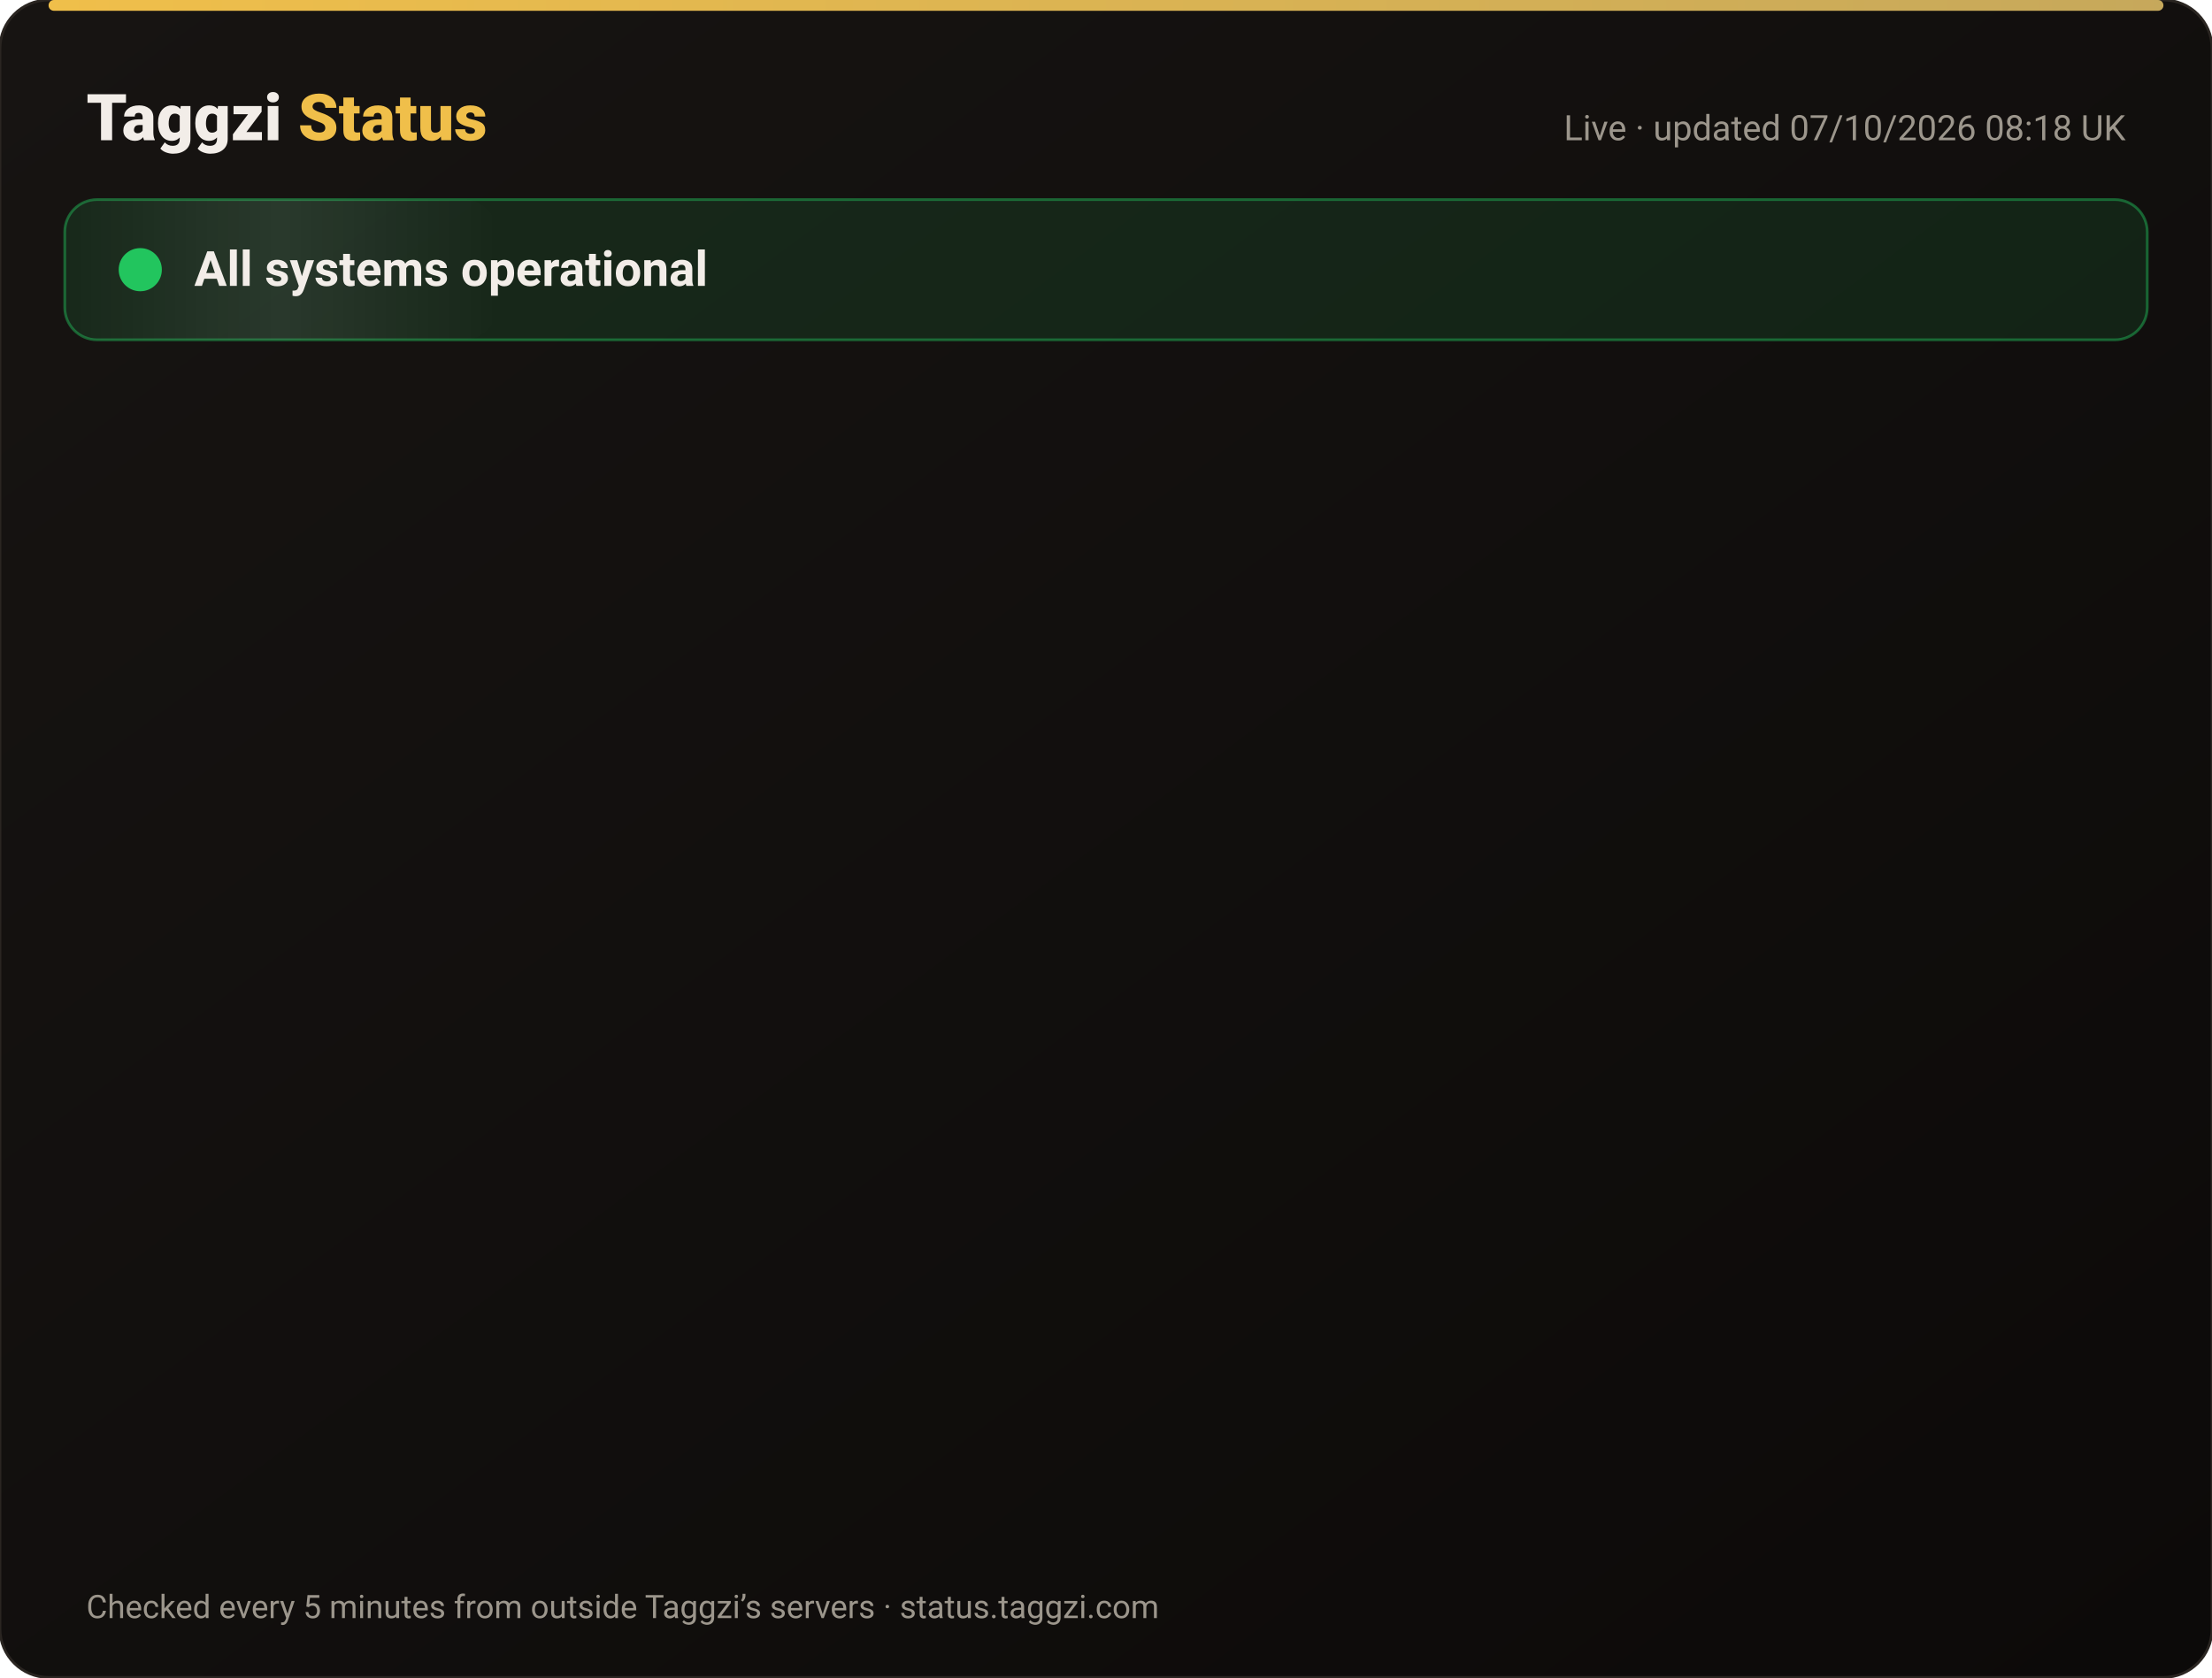
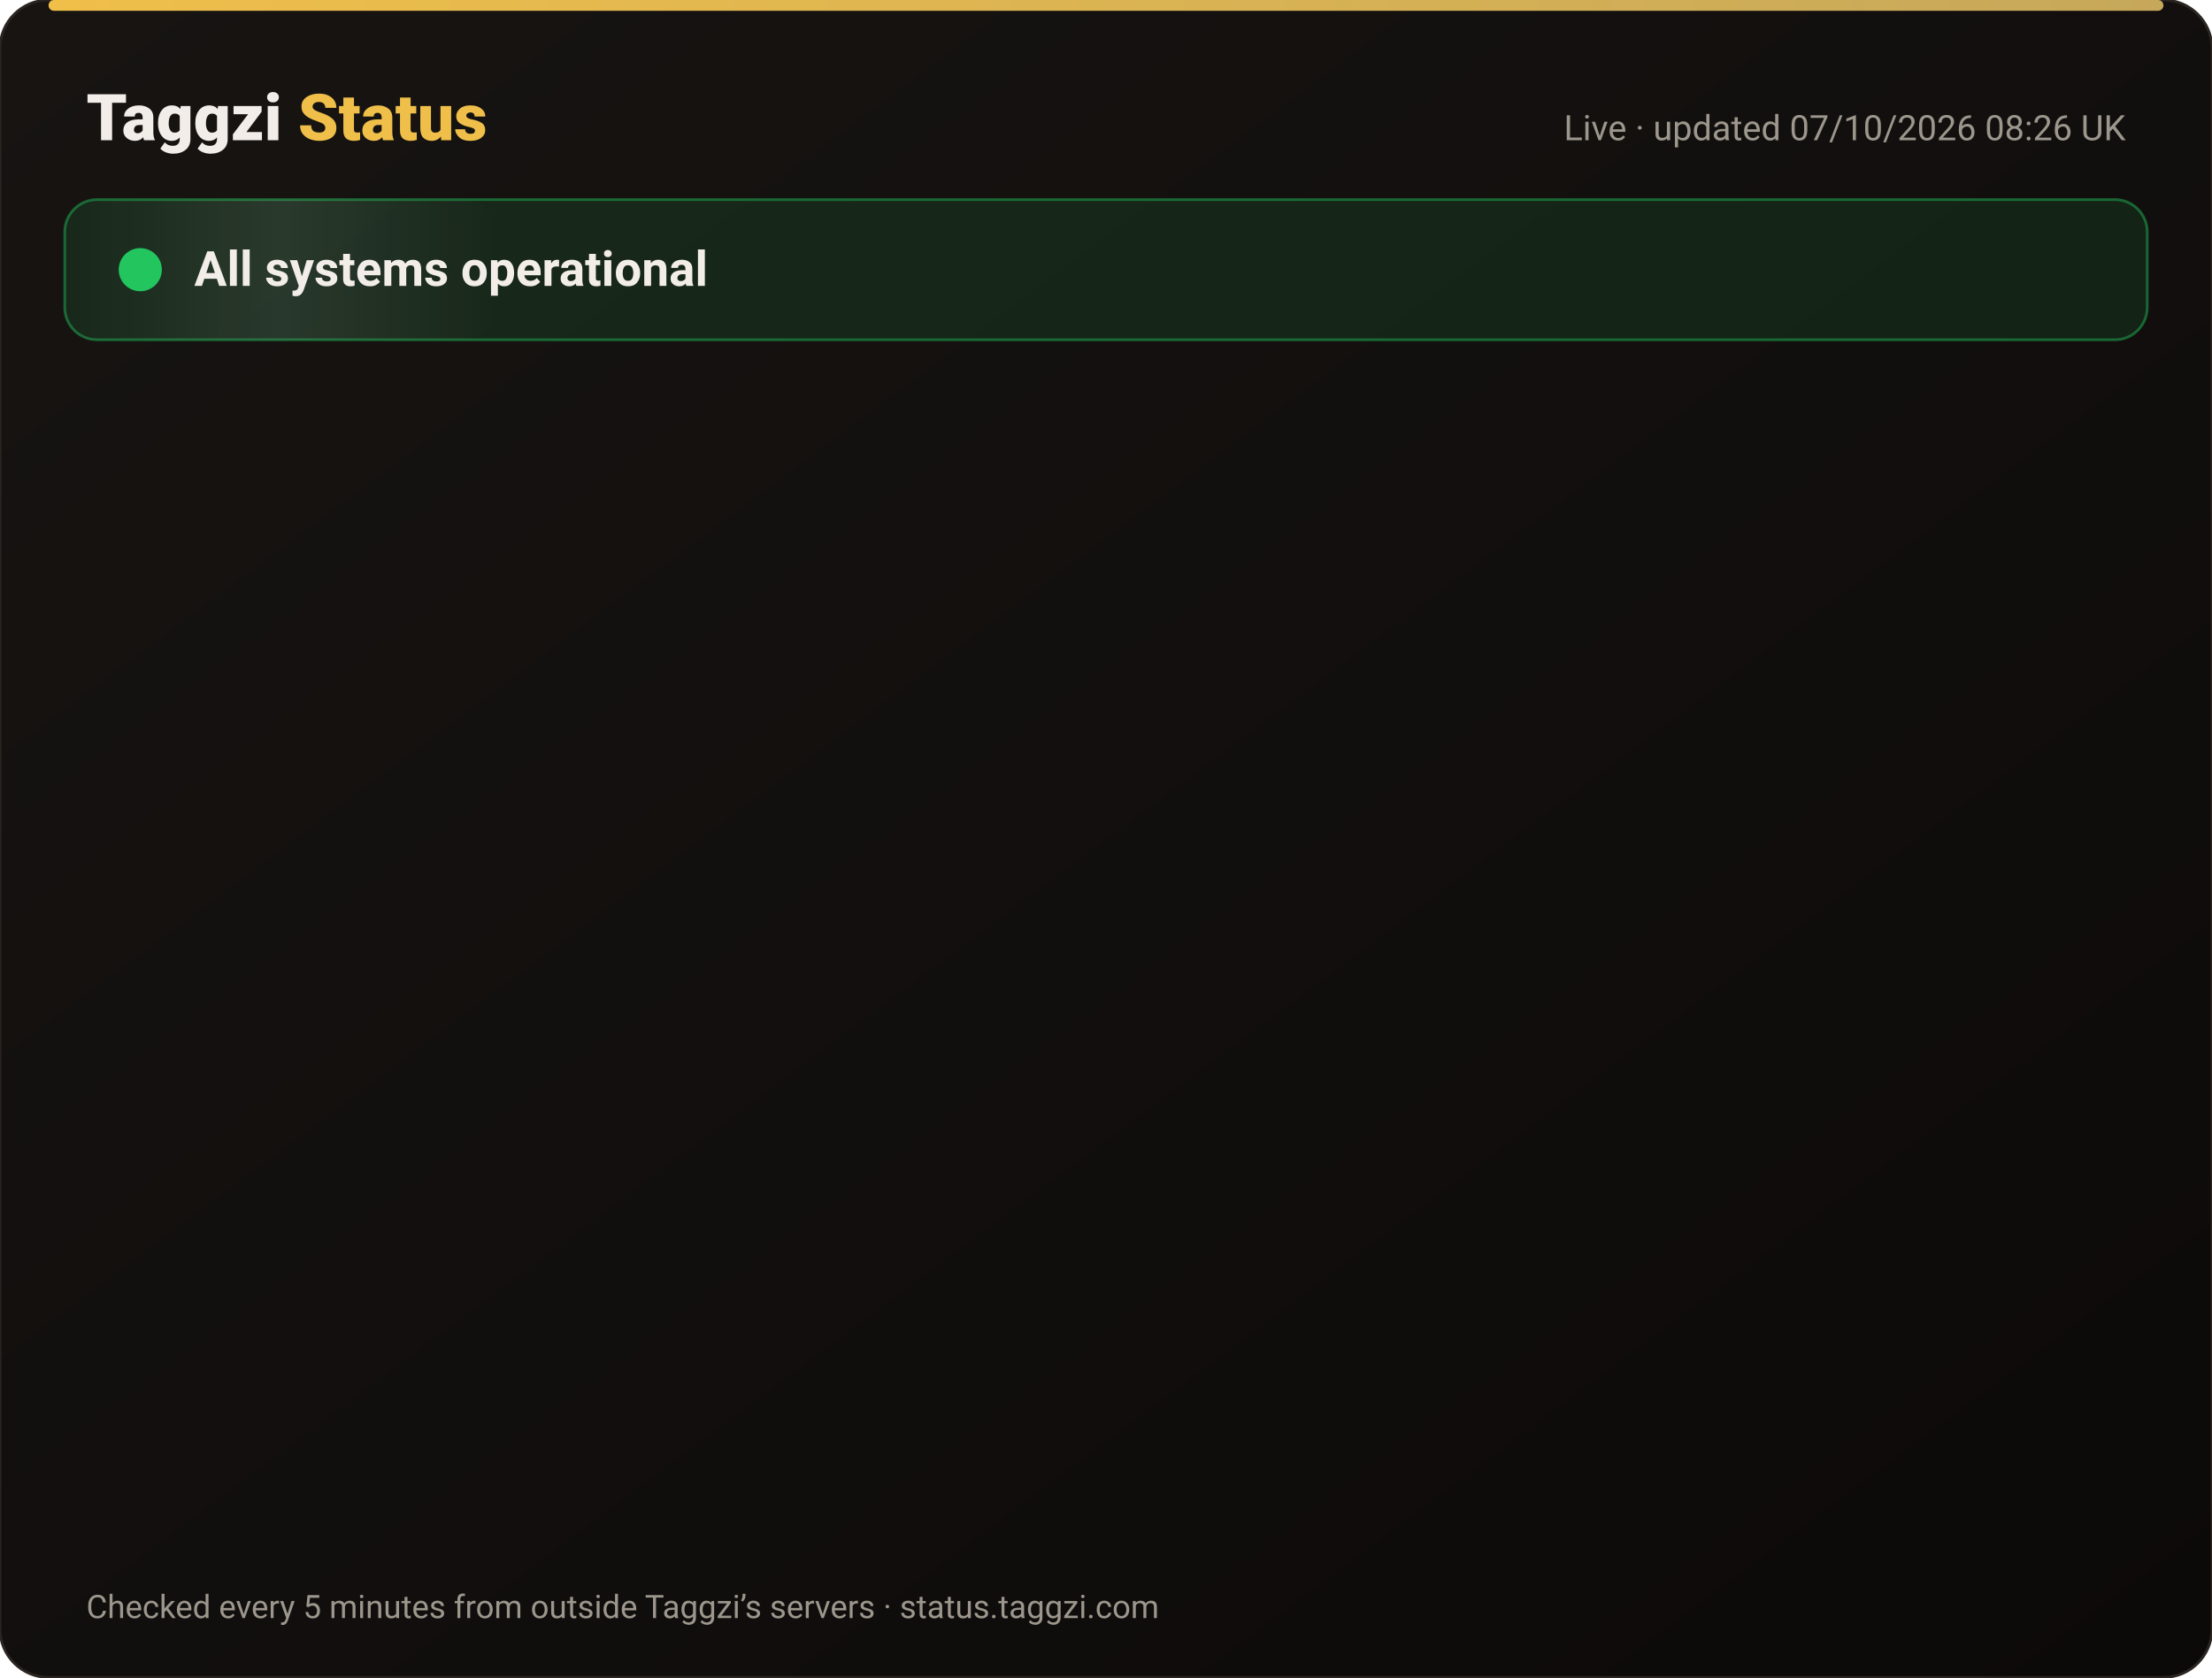
<svg xmlns="http://www.w3.org/2000/svg" width="820" height="622" viewBox="0 0 820 622" font-family="-apple-system,Segoe UI,Roboto,Helvetica,Arial,sans-serif">
  <defs>
    <linearGradient id="bg" x1="0" y1="0" x2="1" y2="1">
      <stop offset="0" stop-color="#171412" />
      <stop offset="1" stop-color="#0C0A09" />
    </linearGradient>
    <linearGradient id="gold" x1="0" x2="1">
      <stop offset="0" stop-color="#F0BF4A" />
      <stop offset="1" stop-color="#c6a85b" />
    </linearGradient>
    <linearGradient id="shine" x1="0" x2="1">
      <stop offset="0" stop-color="#fff" stop-opacity="0" />
      <stop offset=".5" stop-color="#fff" stop-opacity=".08" />
      <stop offset="1" stop-color="#fff" stop-opacity="0" />
    </linearGradient>
  </defs>
  <rect width="820" height="622" rx="18" fill="url(#bg)" stroke="#2a2521" />
  <rect x="18" y="0" width="784" height="4" rx="2" fill="url(#gold)" />
  <text x="32" y="52" font-size="24" font-weight="800" fill="#F2EDE8">Taggzi <tspan fill="#F0BF4A">Status</tspan>
  </text>
-   <text x="788" y="52" font-size="13" fill="#9C968C" text-anchor="end">Live · updated 07/10/2026 08:18 UK</text>
+   <text x="788" y="52" font-size="13" fill="#9C968C" text-anchor="end">Live · updated 07/10/2026 08:26 UK</text>
  <rect x="24" y="74" width="772" height="52" rx="12" fill="#22c55e" fill-opacity=".12" stroke="#22c55e" stroke-opacity=".45" />
  <rect x="24" y="74" width="160" height="52" rx="12" fill="url(#shine)">
    <animate attributeName="x" from="-160" to="820" dur="4s" repeatCount="indefinite" />
  </rect>
  <circle cx="52" cy="100" r="7" fill="#22c55e" />
  <circle cx="52" cy="100" r="7" fill="none" stroke="#22c55e" stroke-width="2">
    <animate attributeName="r" values="7;15;7" dur="2s" repeatCount="indefinite" />
    <animate attributeName="opacity" values=".9;0;.9" dur="2s" repeatCount="indefinite" />
  </circle>
  <text x="72" y="106" font-size="18" font-weight="700" fill="#F2EDE8">All systems operational</text>
  <g opacity="0">
    <animate attributeName="opacity" from="0" to="1" begin="0.00s" dur=".6s" fill="freeze" />
    <line x1="32" y1="188" x2="788" y2="188" stroke="#2a2521" />
    <circle cx="44" cy="166" r="6" fill="#22c55e">
      <animate attributeName="opacity" values="1;.45;1" dur="2.4s" begin="0.00s" repeatCount="indefinite" />
    </circle>
    <text x="62" y="171" font-size="15" font-weight="650" fill="#F2EDE8">Website</text>
    <text x="630" y="171" font-size="13" fill="#9C968C" text-anchor="end">100.00% uptime</text>
    <rect x="648" y="154" width="140" height="24" rx="12" fill="#22c55e" fill-opacity=".14" stroke="#22c55e" stroke-opacity=".5" />
    <text x="718" y="171" font-size="12" font-weight="700" fill="#22c55e" text-anchor="middle">Operational</text>
  </g>
  <g opacity="0">
    <animate attributeName="opacity" from="0" to="1" begin="0.15s" dur=".6s" fill="freeze" />
    <line x1="32" y1="234" x2="788" y2="234" stroke="#2a2521" />
    <circle cx="44" cy="212" r="6" fill="#22c55e">
      <animate attributeName="opacity" values="1;.45;1" dur="2.4s" begin="0.15s" repeatCount="indefinite" />
    </circle>
    <text x="62" y="217" font-size="15" font-weight="650" fill="#F2EDE8">Tag scans</text>
    <text x="630" y="217" font-size="13" fill="#9C968C" text-anchor="end">100.00% uptime</text>
    <rect x="648" y="200" width="140" height="24" rx="12" fill="#22c55e" fill-opacity=".14" stroke="#22c55e" stroke-opacity=".5" />
    <text x="718" y="217" font-size="12" font-weight="700" fill="#22c55e" text-anchor="middle">Operational</text>
  </g>
  <g opacity="0">
    <animate attributeName="opacity" from="0" to="1" begin="0.30s" dur=".6s" fill="freeze" />
    <line x1="32" y1="280" x2="788" y2="280" stroke="#2a2521" />
    <circle cx="44" cy="258" r="6" fill="#22c55e">
      <animate attributeName="opacity" values="1;.45;1" dur="2.4s" begin="0.30s" repeatCount="indefinite" />
    </circle>
    <text x="62" y="263" font-size="15" font-weight="650" fill="#F2EDE8">Manual tag lookup</text>
    <text x="630" y="263" font-size="13" fill="#9C968C" text-anchor="end">100.00% uptime</text>
    <rect x="648" y="246" width="140" height="24" rx="12" fill="#22c55e" fill-opacity=".14" stroke="#22c55e" stroke-opacity=".5" />
    <text x="718" y="263" font-size="12" font-weight="700" fill="#22c55e" text-anchor="middle">Operational</text>
  </g>
  <g opacity="0">
    <animate attributeName="opacity" from="0" to="1" begin="0.45s" dur=".6s" fill="freeze" />
    <line x1="32" y1="326" x2="788" y2="326" stroke="#2a2521" />
    <circle cx="44" cy="304" r="6" fill="#22c55e">
      <animate attributeName="opacity" values="1;.45;1" dur="2.4s" begin="0.45s" repeatCount="indefinite" />
    </circle>
    <text x="62" y="309" font-size="15" font-weight="650" fill="#F2EDE8">App &amp; login</text>
    <text x="630" y="309" font-size="13" fill="#9C968C" text-anchor="end">100.00% uptime</text>
    <rect x="648" y="292" width="140" height="24" rx="12" fill="#22c55e" fill-opacity=".14" stroke="#22c55e" stroke-opacity=".5" />
    <text x="718" y="309" font-size="12" font-weight="700" fill="#22c55e" text-anchor="middle">Operational</text>
  </g>
  <g opacity="0">
    <animate attributeName="opacity" from="0" to="1" begin="0.60s" dur=".6s" fill="freeze" />
    <line x1="32" y1="372" x2="788" y2="372" stroke="#2a2521" />
    <circle cx="44" cy="350" r="6" fill="#22c55e">
      <animate attributeName="opacity" values="1;.45;1" dur="2.4s" begin="0.60s" repeatCount="indefinite" />
    </circle>
    <text x="62" y="355" font-size="15" font-weight="650" fill="#F2EDE8">Community alerts</text>
    <text x="630" y="355" font-size="13" fill="#9C968C" text-anchor="end">100.00% uptime</text>
    <rect x="648" y="338" width="140" height="24" rx="12" fill="#22c55e" fill-opacity=".14" stroke="#22c55e" stroke-opacity=".5" />
    <text x="718" y="355" font-size="12" font-weight="700" fill="#22c55e" text-anchor="middle">Operational</text>
  </g>
  <g opacity="0">
    <animate attributeName="opacity" from="0" to="1" begin="0.75s" dur=".6s" fill="freeze" />
    <line x1="32" y1="418" x2="788" y2="418" stroke="#2a2521" />
    <circle cx="44" cy="396" r="6" fill="#22c55e">
      <animate attributeName="opacity" values="1;.45;1" dur="2.4s" begin="0.75s" repeatCount="indefinite" />
    </circle>
    <text x="62" y="401" font-size="15" font-weight="650" fill="#F2EDE8">Private calling</text>
    <text x="630" y="401" font-size="13" fill="#9C968C" text-anchor="end">100.00% uptime</text>
    <rect x="648" y="384" width="140" height="24" rx="12" fill="#22c55e" fill-opacity=".14" stroke="#22c55e" stroke-opacity=".5" />
    <text x="718" y="401" font-size="12" font-weight="700" fill="#22c55e" text-anchor="middle">Operational</text>
  </g>
  <g opacity="0">
    <animate attributeName="opacity" from="0" to="1" begin="0.90s" dur=".6s" fill="freeze" />
    <line x1="32" y1="464" x2="788" y2="464" stroke="#2a2521" />
    <circle cx="44" cy="442" r="6" fill="#22c55e">
      <animate attributeName="opacity" values="1;.45;1" dur="2.4s" begin="0.90s" repeatCount="indefinite" />
    </circle>
    <text x="62" y="447" font-size="15" font-weight="650" fill="#F2EDE8">Payments</text>
    <text x="630" y="447" font-size="13" fill="#9C968C" text-anchor="end">100.00% uptime</text>
    <rect x="648" y="430" width="140" height="24" rx="12" fill="#22c55e" fill-opacity=".14" stroke="#22c55e" stroke-opacity=".5" />
    <text x="718" y="447" font-size="12" font-weight="700" fill="#22c55e" text-anchor="middle">Operational</text>
  </g>
  <g opacity="0">
    <animate attributeName="opacity" from="0" to="1" begin="1.05s" dur=".6s" fill="freeze" />
    <line x1="32" y1="510" x2="788" y2="510" stroke="#2a2521" />
    <circle cx="44" cy="488" r="6" fill="#22c55e">
      <animate attributeName="opacity" values="1;.45;1" dur="2.4s" begin="1.05s" repeatCount="indefinite" />
    </circle>
    <text x="62" y="493" font-size="15" font-weight="650" fill="#F2EDE8">Email &amp; support</text>
    <text x="630" y="493" font-size="13" fill="#9C968C" text-anchor="end">100.00% uptime</text>
    <rect x="648" y="476" width="140" height="24" rx="12" fill="#22c55e" fill-opacity=".14" stroke="#22c55e" stroke-opacity=".5" />
    <text x="718" y="493" font-size="12" font-weight="700" fill="#22c55e" text-anchor="middle">Operational</text>
  </g>
  <g opacity="0">
    <animate attributeName="opacity" from="0" to="1" begin="1.20s" dur=".6s" fill="freeze" />
    <line x1="32" y1="556" x2="788" y2="556" stroke="#2a2521" />
    <circle cx="44" cy="534" r="6" fill="#22c55e">
      <animate attributeName="opacity" values="1;.45;1" dur="2.4s" begin="1.20s" repeatCount="indefinite" />
    </circle>
    <text x="62" y="539" font-size="15" font-weight="650" fill="#F2EDE8">Secure connection (SSL)</text>
    <text x="630" y="539" font-size="13" fill="#9C968C" text-anchor="end">100.00% uptime</text>
    <rect x="648" y="522" width="140" height="24" rx="12" fill="#22c55e" fill-opacity=".14" stroke="#22c55e" stroke-opacity=".5" />
    <text x="718" y="539" font-size="12" font-weight="700" fill="#22c55e" text-anchor="middle">Operational</text>
  </g>
  <text x="32" y="600" font-size="12" fill="#9C968C">Checked every 5 minutes from outside Taggzi’s servers · status.taggzi.com</text>
</svg>
